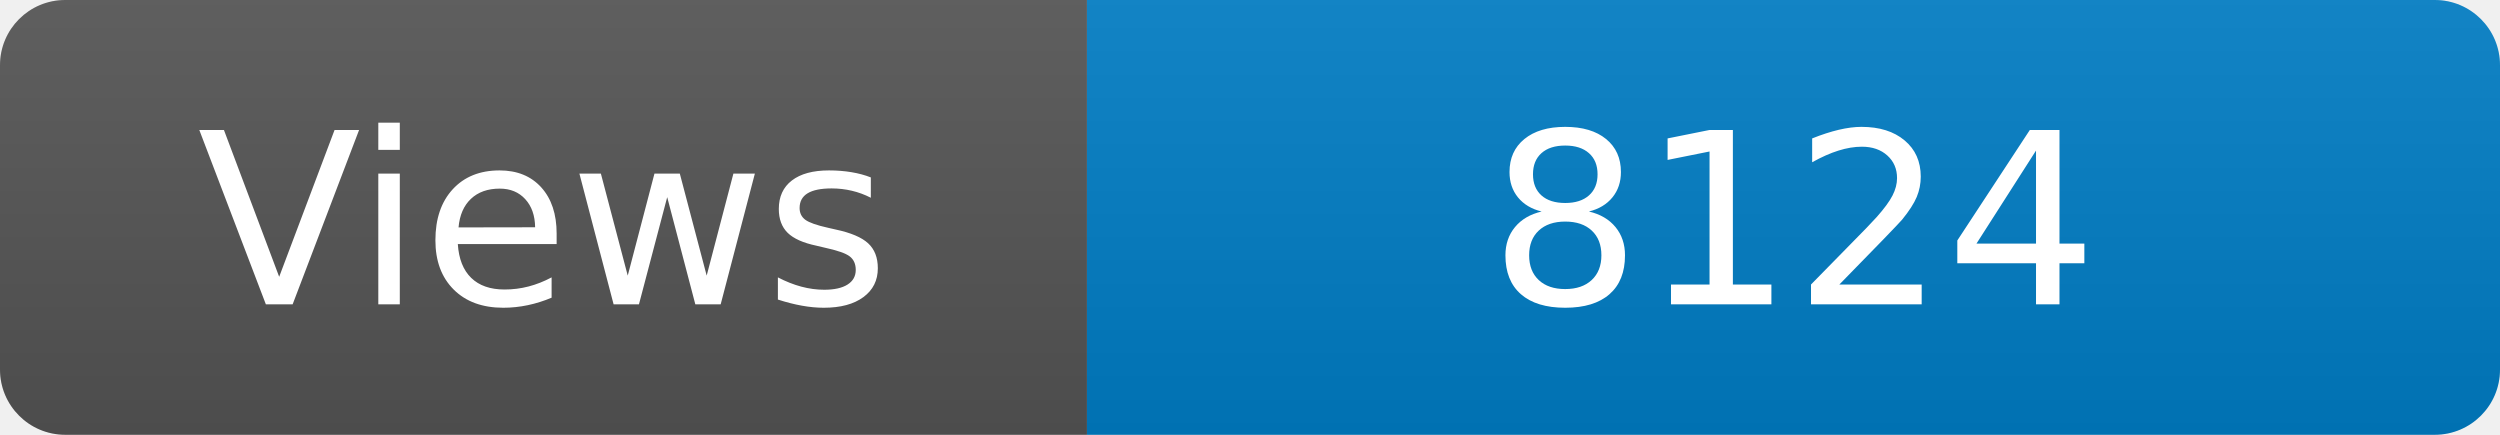
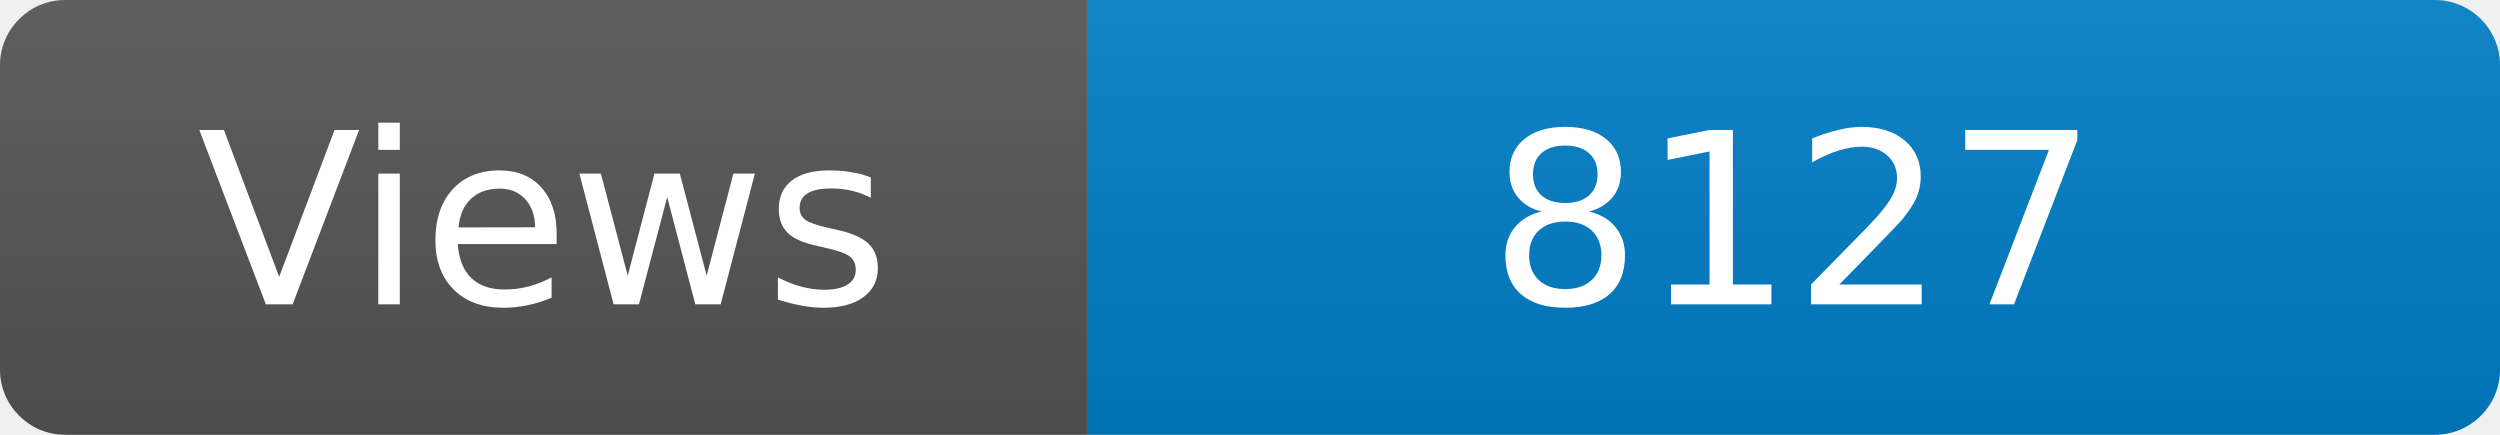
<svg xmlns="http://www.w3.org/2000/svg" width="115" height="20" role="img" aria-label="Maintained?: yes">
  <linearGradient id="s" x2="0" y2="100%">
    <stop offset="0" stop-color="#bbb" stop-opacity=".1" />
    <stop offset="1" stop-opacity=".1" />
  </linearGradient>
  <clipPath id="r">
    <rect width="115" height="20" rx="3" fill="#fff" />
  </clipPath>
  <g clip-path="url(#r)">
    <rect width="50" height="20" fill="#555" />
    <rect x="50" width="160" height="20" fill="#007ec6" />
    <rect width="115" height="20" fill="url(#s)" />
  </g>
  <g fill="#fff" text-anchor="middle" font-family="Verdana,Geneva,DejaVu Sans,sans-serif" font-size="110">
    <text x="250" y="140" transform="scale(.1)" fill="#fff">Views</text>
-     <text x="825" y="140" transform="scale(.1)" fill="#fff">8124</text>
+     <text x="825" y="140" transform="scale(.1)" fill="#fff">8127</text>
  </g>
</svg>
